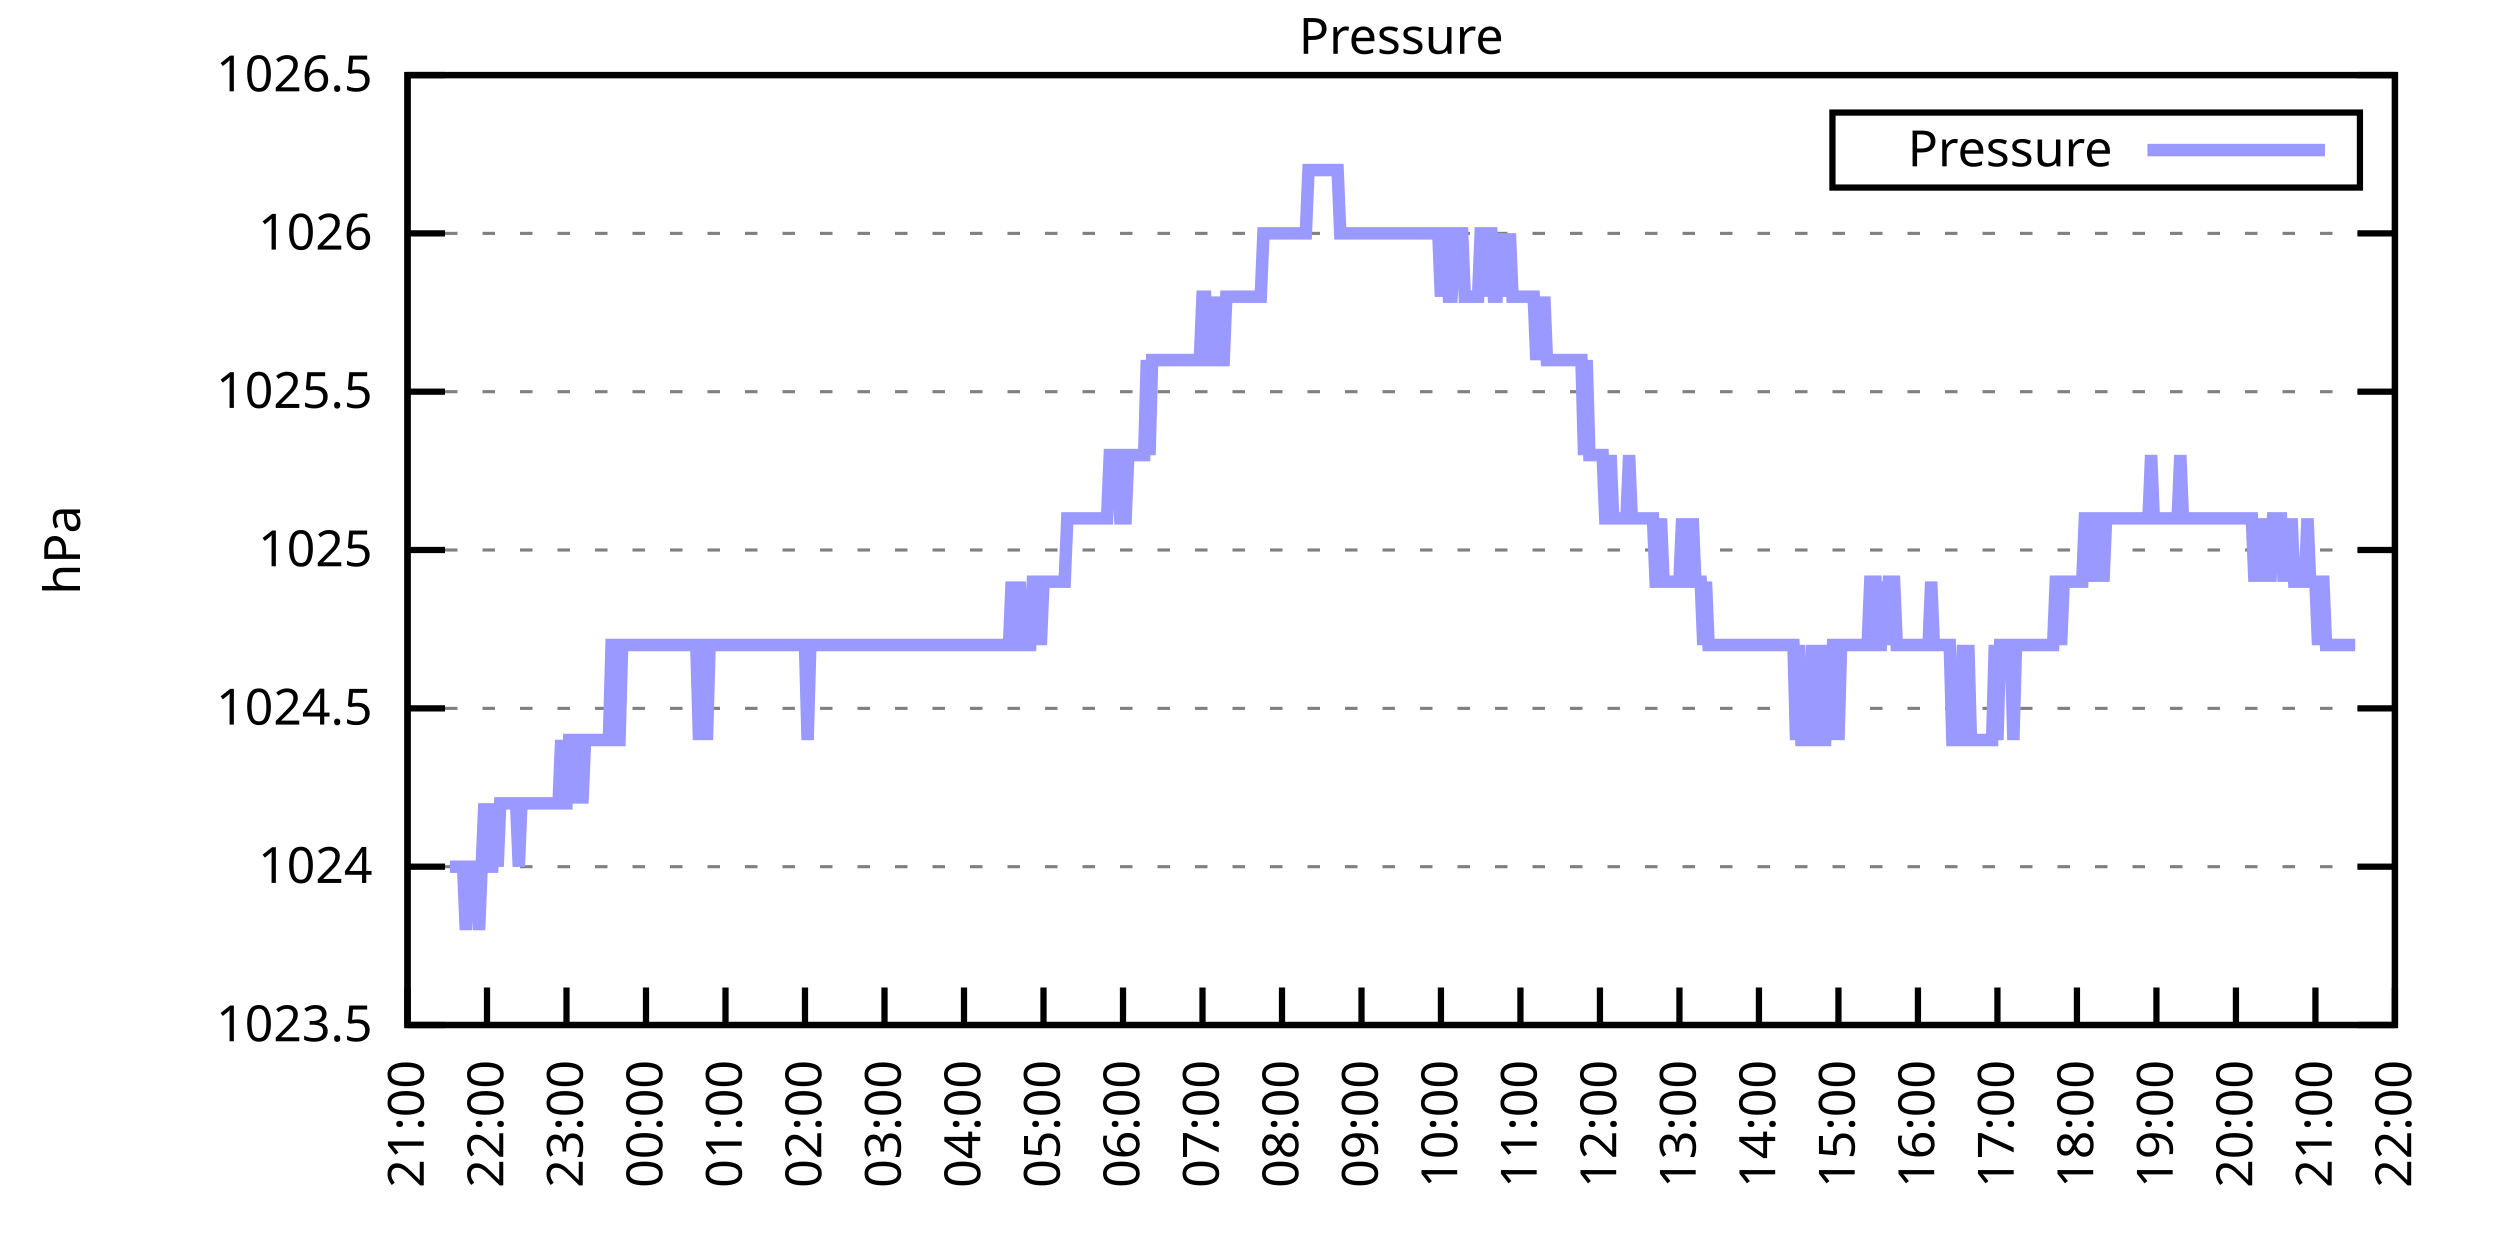
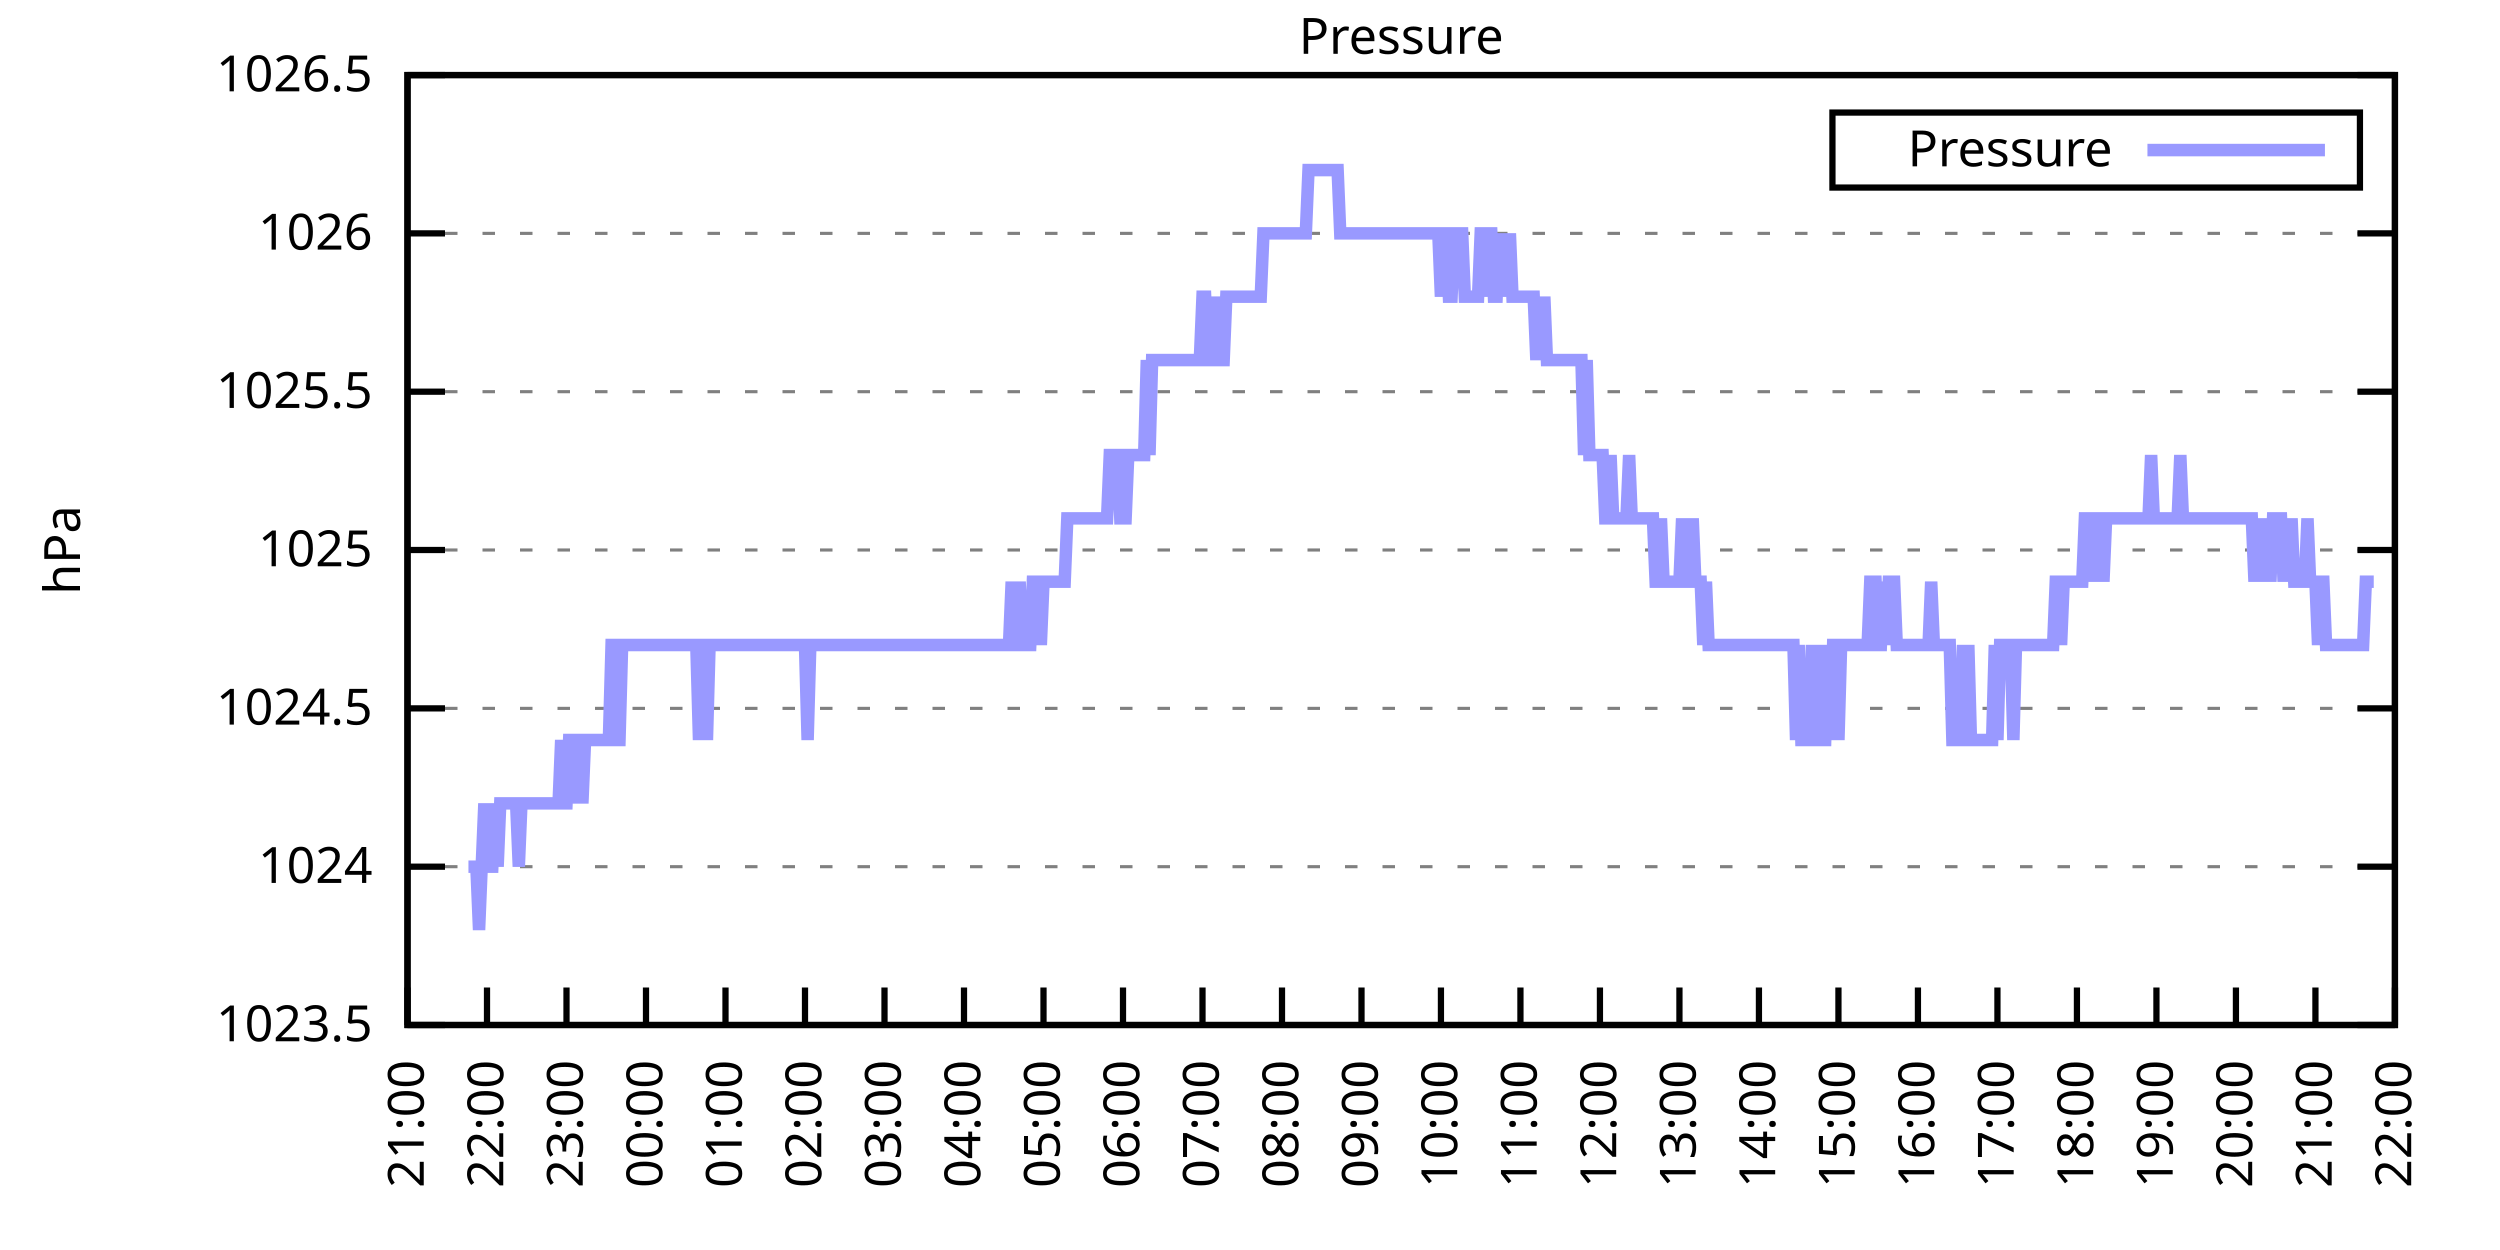
<svg xmlns="http://www.w3.org/2000/svg" xmlns:xlink="http://www.w3.org/1999/xlink" width="400" height="200" viewBox="0 0 400 200">
  <g id="gnuplot_canvas">
    <rect x="0" y="0" width="400" height="200" fill="none" />
    <defs>
      <circle id="gpDot" r="0.5" stroke-width="0.5" stroke="currentColor" />
      <path id="gpPt0" stroke-width="0.333" stroke="currentColor" d="M-1,0 h2 M0,-1 v2" />
      <path id="gpPt1" stroke-width="0.333" stroke="currentColor" d="M-1,-1 L1,1 M1,-1 L-1,1" />
      <path id="gpPt2" stroke-width="0.333" stroke="currentColor" d="M-1,0 L1,0 M0,-1 L0,1 M-1,-1 L1,1 M-1,1 L1,-1" />
      <rect id="gpPt3" stroke-width="0.333" stroke="currentColor" x="-1" y="-1" width="2" height="2" />
      <rect id="gpPt4" stroke-width="0.333" stroke="currentColor" fill="currentColor" x="-1" y="-1" width="2" height="2" />
      <circle id="gpPt5" stroke-width="0.333" stroke="currentColor" cx="0" cy="0" r="1" />
      <use xlink:href="#gpPt5" id="gpPt6" fill="currentColor" stroke="none" />
      <path id="gpPt7" stroke-width="0.333" stroke="currentColor" d="M0,-1.33 L-1.33,0.67 L1.33,0.67 z" />
      <use xlink:href="#gpPt7" id="gpPt8" fill="currentColor" stroke="none" />
      <use xlink:href="#gpPt7" id="gpPt9" stroke="currentColor" transform="rotate(180)" />
      <use xlink:href="#gpPt9" id="gpPt10" fill="currentColor" stroke="none" />
      <use xlink:href="#gpPt3" id="gpPt11" stroke="currentColor" transform="rotate(45)" />
      <use xlink:href="#gpPt11" id="gpPt12" fill="currentColor" stroke="none" />
      <path id="gpPt13" stroke-width="0.333" stroke="currentColor" d="M0,1.330 L1.265,0.411 L0.782,-1.067 L-0.782,-1.076 L-1.265,0.411 z" />
      <use xlink:href="#gpPt13" id="gpPt14" fill="currentColor" stroke="none" />
      <filter id="textbox" filterUnits="objectBoundingBox" x="0" y="0" height="1" width="1">
        <feFlood flood-color="white" flood-opacity="1" result="bgnd" />
        <feComposite in="SourceGraphic" in2="bgnd" operator="atop" />
      </filter>
      <filter id="greybox" filterUnits="objectBoundingBox" x="0" y="0" height="1" width="1">
        <feFlood flood-color="lightgrey" flood-opacity="1" result="grey" />
        <feComposite in="SourceGraphic" in2="grey" operator="atop" />
      </filter>
    </defs>
    <g fill="none" color="white" stroke="currentColor" stroke-width="1.00" stroke-linecap="butt" stroke-linejoin="miter">
</g>
    <g fill="none" color="black" stroke="currentColor" stroke-width="1.00" stroke-linecap="butt" stroke-linejoin="miter">
      <g stroke="none" shape-rendering="crispEdges">
        <polygon fill="rgb(255, 255, 255)" points="65.20,164.00 383.18,164.00 383.18,12.02 65.20,12.02 " />
      </g>
    </g>
    <g fill="none" color="black" stroke="currentColor" stroke-width="1.00" stroke-linecap="butt" stroke-linejoin="miter">
</g>
    <g fill="none" color="black" stroke="black" stroke-width="0.50" stroke-linecap="butt" stroke-linejoin="miter">
</g>
    <g fill="none" color="gray" stroke="currentColor" stroke-width="0.50" stroke-linecap="butt" stroke-linejoin="miter">
      <path stroke="gray" stroke-dasharray="2,4" class="gridline" d="M65.20,164.00 L383.19,164.00  " />
    </g>
    <g fill="none" color="gray" stroke="gray" stroke-width="1.00" stroke-linecap="butt" stroke-linejoin="miter">
</g>
    <g fill="none" color="black" stroke="currentColor" stroke-width="1.00" stroke-linecap="butt" stroke-linejoin="miter">
      <path stroke="black" d="M65.20,164.00 L71.20,164.00 M383.19,164.00 L377.19,164.00  " />
      <g transform="translate(59.60,166.60)" stroke="none" fill="black" font-family="Sans" font-size="8.00" text-anchor="end">
        <text>
          <tspan font-family="Sans"> 1023.5</tspan>
        </text>
      </g>
    </g>
    <g fill="none" color="black" stroke="currentColor" stroke-width="1.00" stroke-linecap="butt" stroke-linejoin="miter">
</g>
    <g fill="none" color="black" stroke="black" stroke-width="0.50" stroke-linecap="butt" stroke-linejoin="miter">
</g>
    <g fill="none" color="gray" stroke="currentColor" stroke-width="0.50" stroke-linecap="butt" stroke-linejoin="miter">
      <path stroke="gray" stroke-dasharray="2,4" class="gridline" d="M65.20,138.67 L383.19,138.67  " />
    </g>
    <g fill="none" color="gray" stroke="gray" stroke-width="1.00" stroke-linecap="butt" stroke-linejoin="miter">
</g>
    <g fill="none" color="black" stroke="currentColor" stroke-width="1.00" stroke-linecap="butt" stroke-linejoin="miter">
      <path stroke="black" d="M65.20,138.67 L71.20,138.67 M383.19,138.67 L377.19,138.67  " />
      <g transform="translate(59.60,141.27)" stroke="none" fill="black" font-family="Sans" font-size="8.00" text-anchor="end">
        <text>
          <tspan font-family="Sans"> 1024</tspan>
        </text>
      </g>
    </g>
    <g fill="none" color="black" stroke="currentColor" stroke-width="1.00" stroke-linecap="butt" stroke-linejoin="miter">
</g>
    <g fill="none" color="black" stroke="black" stroke-width="0.50" stroke-linecap="butt" stroke-linejoin="miter">
</g>
    <g fill="none" color="gray" stroke="currentColor" stroke-width="0.50" stroke-linecap="butt" stroke-linejoin="miter">
      <path stroke="gray" stroke-dasharray="2,4" class="gridline" d="M65.20,113.34 L383.19,113.34  " />
    </g>
    <g fill="none" color="gray" stroke="gray" stroke-width="1.00" stroke-linecap="butt" stroke-linejoin="miter">
</g>
    <g fill="none" color="black" stroke="currentColor" stroke-width="1.00" stroke-linecap="butt" stroke-linejoin="miter">
      <path stroke="black" d="M65.20,113.34 L71.20,113.34 M383.19,113.34 L377.19,113.34  " />
      <g transform="translate(59.60,115.94)" stroke="none" fill="black" font-family="Sans" font-size="8.00" text-anchor="end">
        <text>
          <tspan font-family="Sans"> 1024.5</tspan>
        </text>
      </g>
    </g>
    <g fill="none" color="black" stroke="currentColor" stroke-width="1.00" stroke-linecap="butt" stroke-linejoin="miter">
</g>
    <g fill="none" color="black" stroke="black" stroke-width="0.50" stroke-linecap="butt" stroke-linejoin="miter">
</g>
    <g fill="none" color="gray" stroke="currentColor" stroke-width="0.50" stroke-linecap="butt" stroke-linejoin="miter">
      <path stroke="gray" stroke-dasharray="2,4" class="gridline" d="M65.20,88.00 L383.19,88.00  " />
    </g>
    <g fill="none" color="gray" stroke="gray" stroke-width="1.00" stroke-linecap="butt" stroke-linejoin="miter">
</g>
    <g fill="none" color="black" stroke="currentColor" stroke-width="1.00" stroke-linecap="butt" stroke-linejoin="miter">
      <path stroke="black" d="M65.20,88.00 L71.20,88.00 M383.19,88.00 L377.19,88.00  " />
      <g transform="translate(59.60,90.60)" stroke="none" fill="black" font-family="Sans" font-size="8.00" text-anchor="end">
        <text>
          <tspan font-family="Sans"> 1025</tspan>
        </text>
      </g>
    </g>
    <g fill="none" color="black" stroke="currentColor" stroke-width="1.00" stroke-linecap="butt" stroke-linejoin="miter">
</g>
    <g fill="none" color="black" stroke="black" stroke-width="0.50" stroke-linecap="butt" stroke-linejoin="miter">
</g>
    <g fill="none" color="gray" stroke="currentColor" stroke-width="0.50" stroke-linecap="butt" stroke-linejoin="miter">
      <path stroke="gray" stroke-dasharray="2,4" class="gridline" d="M65.20,62.67 L383.19,62.67  " />
    </g>
    <g fill="none" color="gray" stroke="gray" stroke-width="1.00" stroke-linecap="butt" stroke-linejoin="miter">
</g>
    <g fill="none" color="black" stroke="currentColor" stroke-width="1.00" stroke-linecap="butt" stroke-linejoin="miter">
      <path stroke="black" d="M65.20,62.67 L71.20,62.67 M383.19,62.67 L377.19,62.67  " />
      <g transform="translate(59.60,65.27)" stroke="none" fill="black" font-family="Sans" font-size="8.00" text-anchor="end">
        <text>
          <tspan font-family="Sans"> 1025.5</tspan>
        </text>
      </g>
    </g>
    <g fill="none" color="black" stroke="currentColor" stroke-width="1.00" stroke-linecap="butt" stroke-linejoin="miter">
</g>
    <g fill="none" color="black" stroke="black" stroke-width="0.50" stroke-linecap="butt" stroke-linejoin="miter">
</g>
    <g fill="none" color="gray" stroke="currentColor" stroke-width="0.50" stroke-linecap="butt" stroke-linejoin="miter">
      <path stroke="gray" stroke-dasharray="2,4" class="gridline" d="M65.20,37.34 L383.19,37.34  " />
    </g>
    <g fill="none" color="gray" stroke="gray" stroke-width="1.00" stroke-linecap="butt" stroke-linejoin="miter">
</g>
    <g fill="none" color="black" stroke="currentColor" stroke-width="1.00" stroke-linecap="butt" stroke-linejoin="miter">
      <path stroke="black" d="M65.20,37.34 L71.20,37.34 M383.19,37.34 L377.19,37.34  " />
      <g transform="translate(59.60,39.94)" stroke="none" fill="black" font-family="Sans" font-size="8.00" text-anchor="end">
        <text>
          <tspan font-family="Sans"> 1026</tspan>
        </text>
      </g>
    </g>
    <g fill="none" color="black" stroke="currentColor" stroke-width="1.00" stroke-linecap="butt" stroke-linejoin="miter">
</g>
    <g fill="none" color="black" stroke="black" stroke-width="0.50" stroke-linecap="butt" stroke-linejoin="miter">
</g>
    <g fill="none" color="gray" stroke="currentColor" stroke-width="0.50" stroke-linecap="butt" stroke-linejoin="miter">
      <path stroke="gray" stroke-dasharray="2,4" class="gridline" d="M65.20,12.01 L383.19,12.01  " />
    </g>
    <g fill="none" color="gray" stroke="gray" stroke-width="1.00" stroke-linecap="butt" stroke-linejoin="miter">
</g>
    <g fill="none" color="black" stroke="currentColor" stroke-width="1.00" stroke-linecap="butt" stroke-linejoin="miter">
      <path stroke="black" d="M65.20,12.01 L71.20,12.01 M383.19,12.01 L377.19,12.01  " />
      <g transform="translate(59.60,14.61)" stroke="none" fill="black" font-family="Sans" font-size="8.00" text-anchor="end">
        <text>
          <tspan font-family="Sans"> 1026.5</tspan>
        </text>
      </g>
    </g>
    <g fill="none" color="black" stroke="currentColor" stroke-width="1.00" stroke-linecap="butt" stroke-linejoin="miter">
      <path stroke="black" d="M65.20,164.00 L65.20,158.00  " />
      <g transform="translate(67.80,169.60) rotate(270.00)" stroke="none" fill="black" font-family="Sans" font-size="8.00" text-anchor="end">
        <text>
          <tspan font-family="Sans">21:00</tspan>
        </text>
      </g>
    </g>
    <g fill="none" color="black" stroke="currentColor" stroke-width="1.00" stroke-linecap="butt" stroke-linejoin="miter">
      <path stroke="black" d="M77.92,164.00 L77.92,158.00  " />
      <g transform="translate(80.52,169.60) rotate(270.00)" stroke="none" fill="black" font-family="Sans" font-size="8.00" text-anchor="end">
        <text>
          <tspan font-family="Sans">22:00</tspan>
        </text>
      </g>
    </g>
    <g fill="none" color="black" stroke="currentColor" stroke-width="1.00" stroke-linecap="butt" stroke-linejoin="miter">
      <path stroke="black" d="M90.64,164.00 L90.64,158.00  " />
      <g transform="translate(93.24,169.60) rotate(270.00)" stroke="none" fill="black" font-family="Sans" font-size="8.00" text-anchor="end">
        <text>
          <tspan font-family="Sans">23:00</tspan>
        </text>
      </g>
    </g>
    <g fill="none" color="black" stroke="currentColor" stroke-width="1.00" stroke-linecap="butt" stroke-linejoin="miter">
      <path stroke="black" d="M103.36,164.00 L103.36,158.00  " />
      <g transform="translate(105.96,169.60) rotate(270.00)" stroke="none" fill="black" font-family="Sans" font-size="8.00" text-anchor="end">
        <text>
          <tspan font-family="Sans">00:00</tspan>
        </text>
      </g>
    </g>
    <g fill="none" color="black" stroke="currentColor" stroke-width="1.00" stroke-linecap="butt" stroke-linejoin="miter">
      <path stroke="black" d="M116.08,164.00 L116.08,158.00  " />
      <g transform="translate(118.68,169.60) rotate(270.00)" stroke="none" fill="black" font-family="Sans" font-size="8.00" text-anchor="end">
        <text>
          <tspan font-family="Sans">01:00</tspan>
        </text>
      </g>
    </g>
    <g fill="none" color="black" stroke="currentColor" stroke-width="1.00" stroke-linecap="butt" stroke-linejoin="miter">
      <path stroke="black" d="M128.80,164.00 L128.80,158.00  " />
      <g transform="translate(131.40,169.60) rotate(270.00)" stroke="none" fill="black" font-family="Sans" font-size="8.00" text-anchor="end">
        <text>
          <tspan font-family="Sans">02:00</tspan>
        </text>
      </g>
    </g>
    <g fill="none" color="black" stroke="currentColor" stroke-width="1.00" stroke-linecap="butt" stroke-linejoin="miter">
      <path stroke="black" d="M141.52,164.00 L141.52,158.00  " />
      <g transform="translate(144.12,169.60) rotate(270.00)" stroke="none" fill="black" font-family="Sans" font-size="8.00" text-anchor="end">
        <text>
          <tspan font-family="Sans">03:00</tspan>
        </text>
      </g>
    </g>
    <g fill="none" color="black" stroke="currentColor" stroke-width="1.00" stroke-linecap="butt" stroke-linejoin="miter">
      <path stroke="black" d="M154.24,164.00 L154.24,158.00  " />
      <g transform="translate(156.84,169.60) rotate(270.00)" stroke="none" fill="black" font-family="Sans" font-size="8.00" text-anchor="end">
        <text>
          <tspan font-family="Sans">04:00</tspan>
        </text>
      </g>
    </g>
    <g fill="none" color="black" stroke="currentColor" stroke-width="1.00" stroke-linecap="butt" stroke-linejoin="miter">
      <path stroke="black" d="M166.96,164.00 L166.96,158.00  " />
      <g transform="translate(169.56,169.60) rotate(270.00)" stroke="none" fill="black" font-family="Sans" font-size="8.00" text-anchor="end">
        <text>
          <tspan font-family="Sans">05:00</tspan>
        </text>
      </g>
    </g>
    <g fill="none" color="black" stroke="currentColor" stroke-width="1.00" stroke-linecap="butt" stroke-linejoin="miter">
      <path stroke="black" d="M179.68,164.00 L179.68,158.00  " />
      <g transform="translate(182.28,169.60) rotate(270.00)" stroke="none" fill="black" font-family="Sans" font-size="8.00" text-anchor="end">
        <text>
          <tspan font-family="Sans">06:00</tspan>
        </text>
      </g>
    </g>
    <g fill="none" color="black" stroke="currentColor" stroke-width="1.00" stroke-linecap="butt" stroke-linejoin="miter">
      <path stroke="black" d="M192.40,164.00 L192.40,158.00  " />
      <g transform="translate(195.00,169.60) rotate(270.00)" stroke="none" fill="black" font-family="Sans" font-size="8.00" text-anchor="end">
        <text>
          <tspan font-family="Sans">07:00</tspan>
        </text>
      </g>
    </g>
    <g fill="none" color="black" stroke="currentColor" stroke-width="1.00" stroke-linecap="butt" stroke-linejoin="miter">
      <path stroke="black" d="M205.12,164.00 L205.12,158.00  " />
      <g transform="translate(207.72,169.60) rotate(270.00)" stroke="none" fill="black" font-family="Sans" font-size="8.00" text-anchor="end">
        <text>
          <tspan font-family="Sans">08:00</tspan>
        </text>
      </g>
    </g>
    <g fill="none" color="black" stroke="currentColor" stroke-width="1.00" stroke-linecap="butt" stroke-linejoin="miter">
      <path stroke="black" d="M217.84,164.00 L217.84,158.00  " />
      <g transform="translate(220.44,169.60) rotate(270.00)" stroke="none" fill="black" font-family="Sans" font-size="8.00" text-anchor="end">
        <text>
          <tspan font-family="Sans">09:00</tspan>
        </text>
      </g>
    </g>
    <g fill="none" color="black" stroke="currentColor" stroke-width="1.00" stroke-linecap="butt" stroke-linejoin="miter">
      <path stroke="black" d="M230.55,164.00 L230.55,158.00  " />
      <g transform="translate(233.15,169.60) rotate(270.00)" stroke="none" fill="black" font-family="Sans" font-size="8.00" text-anchor="end">
        <text>
          <tspan font-family="Sans">10:00</tspan>
        </text>
      </g>
    </g>
    <g fill="none" color="black" stroke="currentColor" stroke-width="1.00" stroke-linecap="butt" stroke-linejoin="miter">
      <path stroke="black" d="M243.27,164.00 L243.27,158.00  " />
      <g transform="translate(245.87,169.60) rotate(270.00)" stroke="none" fill="black" font-family="Sans" font-size="8.00" text-anchor="end">
        <text>
          <tspan font-family="Sans">11:00</tspan>
        </text>
      </g>
    </g>
    <g fill="none" color="black" stroke="currentColor" stroke-width="1.00" stroke-linecap="butt" stroke-linejoin="miter">
      <path stroke="black" d="M255.99,164.00 L255.99,158.00  " />
      <g transform="translate(258.59,169.60) rotate(270.00)" stroke="none" fill="black" font-family="Sans" font-size="8.00" text-anchor="end">
        <text>
          <tspan font-family="Sans">12:00</tspan>
        </text>
      </g>
    </g>
    <g fill="none" color="black" stroke="currentColor" stroke-width="1.00" stroke-linecap="butt" stroke-linejoin="miter">
      <path stroke="black" d="M268.71,164.00 L268.71,158.00  " />
      <g transform="translate(271.31,169.60) rotate(270.00)" stroke="none" fill="black" font-family="Sans" font-size="8.00" text-anchor="end">
        <text>
          <tspan font-family="Sans">13:00</tspan>
        </text>
      </g>
    </g>
    <g fill="none" color="black" stroke="currentColor" stroke-width="1.00" stroke-linecap="butt" stroke-linejoin="miter">
      <path stroke="black" d="M281.43,164.00 L281.43,158.00  " />
      <g transform="translate(284.03,169.60) rotate(270.00)" stroke="none" fill="black" font-family="Sans" font-size="8.00" text-anchor="end">
        <text>
          <tspan font-family="Sans">14:00</tspan>
        </text>
      </g>
    </g>
    <g fill="none" color="black" stroke="currentColor" stroke-width="1.00" stroke-linecap="butt" stroke-linejoin="miter">
      <path stroke="black" d="M294.15,164.00 L294.15,158.00  " />
      <g transform="translate(296.75,169.60) rotate(270.00)" stroke="none" fill="black" font-family="Sans" font-size="8.00" text-anchor="end">
        <text>
          <tspan font-family="Sans">15:00</tspan>
        </text>
      </g>
    </g>
    <g fill="none" color="black" stroke="currentColor" stroke-width="1.00" stroke-linecap="butt" stroke-linejoin="miter">
      <path stroke="black" d="M306.87,164.00 L306.87,158.00  " />
      <g transform="translate(309.47,169.60) rotate(270.00)" stroke="none" fill="black" font-family="Sans" font-size="8.00" text-anchor="end">
        <text>
          <tspan font-family="Sans">16:00</tspan>
        </text>
      </g>
    </g>
    <g fill="none" color="black" stroke="currentColor" stroke-width="1.00" stroke-linecap="butt" stroke-linejoin="miter">
      <path stroke="black" d="M319.59,164.00 L319.59,158.00  " />
      <g transform="translate(322.19,169.60) rotate(270.00)" stroke="none" fill="black" font-family="Sans" font-size="8.00" text-anchor="end">
        <text>
          <tspan font-family="Sans">17:00</tspan>
        </text>
      </g>
    </g>
    <g fill="none" color="black" stroke="currentColor" stroke-width="1.00" stroke-linecap="butt" stroke-linejoin="miter">
      <path stroke="black" d="M332.31,164.00 L332.31,158.00  " />
      <g transform="translate(334.91,169.60) rotate(270.00)" stroke="none" fill="black" font-family="Sans" font-size="8.00" text-anchor="end">
        <text>
          <tspan font-family="Sans">18:00</tspan>
        </text>
      </g>
    </g>
    <g fill="none" color="black" stroke="currentColor" stroke-width="1.00" stroke-linecap="butt" stroke-linejoin="miter">
      <path stroke="black" d="M345.03,164.00 L345.03,158.00  " />
      <g transform="translate(347.63,169.60) rotate(270.00)" stroke="none" fill="black" font-family="Sans" font-size="8.00" text-anchor="end">
        <text>
          <tspan font-family="Sans">19:00</tspan>
        </text>
      </g>
    </g>
    <g fill="none" color="black" stroke="currentColor" stroke-width="1.00" stroke-linecap="butt" stroke-linejoin="miter">
      <path stroke="black" d="M357.75,164.00 L357.75,158.00  " />
      <g transform="translate(360.35,169.60) rotate(270.00)" stroke="none" fill="black" font-family="Sans" font-size="8.00" text-anchor="end">
        <text>
          <tspan font-family="Sans">20:00</tspan>
        </text>
      </g>
    </g>
    <g fill="none" color="black" stroke="currentColor" stroke-width="1.00" stroke-linecap="butt" stroke-linejoin="miter">
      <path stroke="black" d="M370.47,164.00 L370.47,158.00  " />
      <g transform="translate(373.07,169.60) rotate(270.00)" stroke="none" fill="black" font-family="Sans" font-size="8.00" text-anchor="end">
        <text>
          <tspan font-family="Sans">21:00</tspan>
        </text>
      </g>
    </g>
    <g fill="none" color="black" stroke="currentColor" stroke-width="1.00" stroke-linecap="butt" stroke-linejoin="miter">
      <path stroke="black" d="M383.19,164.00 L383.19,158.00  " />
      <g transform="translate(385.79,169.60) rotate(270.00)" stroke="none" fill="black" font-family="Sans" font-size="8.00" text-anchor="end">
        <text>
          <tspan font-family="Sans">22:00</tspan>
        </text>
      </g>
    </g>
    <g fill="none" color="black" stroke="currentColor" stroke-width="1.00" stroke-linecap="butt" stroke-linejoin="miter">
</g>
    <g fill="none" color="black" stroke="currentColor" stroke-width="1.00" stroke-linecap="butt" stroke-linejoin="miter">
      <path stroke="black" d="M65.20,12.01 L65.20,164.00 L383.19,164.00 L383.19,12.01 L65.20,12.01 Z  " />
    </g>
    <g fill="none" color="black" stroke="currentColor" stroke-width="1.00" stroke-linecap="butt" stroke-linejoin="miter">
</g>
    <g fill="none" color="black" stroke="currentColor" stroke-width="1.00" stroke-linecap="butt" stroke-linejoin="miter">
      <path stroke="black" d="M293.19,30.01 L293.19,18.01 L377.59,18.01 L377.59,30.01 L293.19,30.01 Z  " />
    </g>
    <g id="Pressure_plot_1">
      <g fill="none" color="white" stroke="black" stroke-width="2.00" stroke-linecap="butt" stroke-linejoin="miter">
</g>
      <g fill="none" color="black" stroke="currentColor" stroke-width="2.00" stroke-linecap="butt" stroke-linejoin="miter">
        <g transform="translate(337.99,26.61)" stroke="none" fill="black" font-family="Sans" font-size="8.00" text-anchor="end">
          <text>
            <tspan font-family="Sans">Pressure</tspan>
          </text>
        </g>
      </g>
      <g fill="none" color="black" stroke="currentColor" stroke-width="2.00" stroke-linecap="butt" stroke-linejoin="miter">
-         <path stroke="rgb(153, 153, 255)" d="M343.59,24.01 L371.99,24.01 M71.98,138.67 L72.41,138.67 L72.83,138.67 L73.26,138.67 L73.68,138.67 L74.10,138.67   L74.53,148.80 L74.95,138.67 L75.38,138.67 L75.80,138.67 L76.22,138.67 L76.65,148.80 L77.07,138.67 L77.50,128.54   L77.92,138.67 L78.34,138.67 L78.77,138.67 L79.19,128.54 L79.62,138.67 L80.04,128.54 L80.46,128.54 L80.89,128.54   L81.31,128.54 L81.74,128.54 L82.16,128.54 L82.58,128.54 L83.01,138.67 L83.43,128.54 L83.86,128.54 L84.28,128.54   L84.70,128.54 L85.13,128.54 L85.55,128.54 L85.98,128.54 L86.40,128.54 L86.82,128.54 L87.25,128.54 L87.67,128.54   L88.10,128.54 L88.52,128.54 L88.94,128.54 L89.37,128.54 L89.79,118.40 L90.22,128.54 L90.64,128.54 L91.06,118.40   L91.49,118.40 L91.91,128.54 L92.34,118.40 L92.76,118.40 L93.18,128.54 L93.61,118.40 L94.03,118.40 L94.46,118.40   L94.88,118.40 L95.30,118.40 L95.73,118.40 L96.15,118.40 L96.58,118.40 L97.00,118.40 L97.42,118.40 L97.85,103.20   L98.27,103.20 L98.69,118.40 L99.12,118.40 L99.54,103.20 L99.97,103.20 L100.39,103.20 L100.81,103.20 L101.24,103.20   L101.66,103.20 L102.09,103.20 L102.51,103.20 L102.93,103.20 L103.36,103.20 L103.78,103.20 L104.21,103.20 L104.63,103.20   L105.05,103.20 L105.48,103.20 L105.90,103.20 L106.33,103.20 L106.75,103.20 L107.17,103.20 L107.60,103.20 L108.02,103.20   L108.45,103.20 L108.87,103.20 L109.29,103.20 L109.72,103.20 L110.14,103.20 L110.57,103.20 L110.99,103.20 L111.41,103.20   L111.84,118.40 L112.26,103.20 L112.69,103.20 L113.11,118.40 L113.53,103.20 L113.96,103.20 L114.38,103.20 L114.81,103.20   L115.23,103.20 L115.65,103.20 L116.08,103.20 L116.50,103.20 L116.93,103.20 L117.35,103.20 L117.77,103.20 L118.20,103.20   L118.62,103.20 L119.05,103.20 L119.47,103.20 L119.89,103.20 L120.32,103.20 L120.74,103.20 L121.17,103.20 L121.59,103.20   L122.01,103.20 L122.44,103.20 L122.86,103.20 L123.29,103.20 L123.71,103.20 L124.13,103.20 L124.56,103.20 L124.98,103.20   L125.41,103.20 L125.83,103.20 L126.25,103.20 L126.68,103.20 L127.10,103.20 L127.53,103.20 L127.95,103.20 L128.37,103.20   L128.80,103.20 L129.22,118.40 L129.65,103.20 L130.07,103.20 L130.49,103.20 L130.92,103.20 L131.34,103.20 L131.77,103.20   L132.19,103.20 L132.61,103.20 L133.04,103.20 L133.46,103.20 L133.89,103.20 L134.31,103.20 L134.73,103.20 L135.16,103.20   L135.58,103.20 L136.01,103.20 L136.43,103.20 L136.85,103.20 L137.28,103.20 L137.70,103.20 L138.13,103.20 L138.55,103.20   L138.97,103.20 L139.40,103.20 L139.82,103.20 L140.25,103.20 L140.67,103.20 L141.09,103.20 L141.52,103.20 L141.94,103.20   L142.37,103.20 L142.79,103.20 L143.21,103.20 L143.64,103.20 L144.06,103.20 L144.49,103.20 L144.91,103.20 L145.33,103.20   L145.76,103.20 L146.18,103.20 L146.61,103.20 L147.03,103.20 L147.45,103.20 L147.88,103.20 L148.30,103.20 L148.73,103.20   L149.15,103.20 L149.57,103.20 L150.00,103.20 L150.42,103.20 L150.85,103.20 L151.27,103.20 L151.69,103.20 L152.12,103.20   L152.54,103.20 L152.97,103.20 L153.39,103.20 L153.81,103.20 L154.24,103.20 L154.66,103.20 L155.09,103.20 L155.51,103.20   L155.93,103.20 L156.36,103.20 L156.78,103.20 L157.21,103.20 L157.63,103.20 L158.05,103.20 L158.48,103.20 L158.90,103.20   L159.33,103.20 L159.75,103.20 L160.17,103.20 L160.60,103.20 L161.02,103.20 L161.44,103.20 L161.87,93.07 L162.29,103.20   L162.72,103.20 L163.14,93.07 L163.56,103.20 L163.99,103.20 L164.41,103.20 L164.84,103.20 L165.26,93.07 L165.68,93.07   L166.11,93.07 L166.53,103.20 L166.96,93.07 L167.38,93.07 L167.80,93.07 L168.23,93.07 L168.65,93.07 L169.08,93.07   L169.50,93.07 L169.92,93.07 L170.35,93.07 L170.77,82.94 L171.20,82.94 L171.62,82.94 L172.04,82.94 L172.47,82.94   L172.89,82.94 L173.32,82.94 L173.74,82.94 L174.16,82.94 L174.59,82.94 L175.01,82.94 L175.44,82.94 L175.86,82.94   L176.28,82.94 L176.71,82.94 L177.13,82.94 L177.56,72.81 L177.98,72.81 L178.40,72.81 L178.83,72.81 L179.25,82.94   L179.68,82.94 L180.10,82.94 L180.52,72.81 L180.95,72.81 L181.37,72.81 L181.80,72.81 L182.22,72.81 L182.64,72.81   L183.07,72.81 L183.49,57.61 L183.92,72.81 L184.34,57.61 L184.76,57.61 L185.19,57.61 L185.61,57.61 L186.04,57.61   L186.46,57.61 L186.88,57.61 L187.31,57.61 L187.73,57.61 L188.16,57.61 L188.58,57.61 L189.00,57.61 L189.43,57.61   L189.85,57.61 L190.28,57.61 L190.70,57.61 L191.12,57.61 L191.55,57.61 L191.97,57.61 L192.40,47.47 L192.82,47.47   L193.24,57.61 L193.67,57.61 L194.09,57.61 L194.52,47.47 L194.94,57.61 L195.36,57.61 L195.79,57.61 L196.21,47.47   L196.64,47.47 L197.06,47.47 L197.48,47.47 L197.91,47.47 L198.33,47.47 L198.76,47.47 L199.18,47.47 L199.60,47.47   L200.03,47.47 L200.45,47.47 L200.88,47.47 L201.30,47.47 L201.72,47.47 L202.15,37.34 L202.57,37.34 L203.00,37.34   L203.42,37.34 L203.84,37.34 L204.27,37.34 L204.69,37.34 L205.12,37.34 L205.54,37.34 L205.96,37.34 L206.39,37.34   L206.81,37.34 L207.24,37.34 L207.66,37.34 L208.08,37.34 L208.51,37.34 L208.93,37.34 L209.36,27.21 L209.78,27.21   L210.20,27.21 L210.63,27.21 L211.05,27.21 L211.48,27.21 L211.90,27.21 L212.32,27.21 L212.75,27.21 L213.17,27.21   L213.60,27.21 L214.02,27.21 L214.44,37.34 L214.87,37.34 L215.29,37.34 L215.72,37.34 L216.14,37.34 L216.56,37.34   L216.99,37.34 L217.41,37.34 L217.84,37.34 L218.26,37.34 L218.68,37.34 L219.11,37.34 L219.53,37.34 L219.96,37.34   L220.38,37.34 L220.80,37.34 L221.23,37.34 L221.65,37.34 L222.08,37.34 L222.50,37.34 L222.92,37.34 L223.35,37.34   L223.77,37.34 L224.20,37.34 L224.62,37.34 L225.04,37.34 L225.47,37.34 L225.89,37.34 L226.31,37.34 L226.74,37.34   L227.16,37.34 L227.59,37.34 L228.01,37.34 L228.43,37.34 L228.86,37.34 L229.28,37.34 L229.71,37.34 L230.13,37.34   L230.55,47.47 L230.98,37.34 L231.40,37.34 L231.83,47.47 L232.25,47.47 L232.67,37.34 L233.10,37.34 L233.52,37.34   L233.95,37.34 L234.37,47.47 L234.79,47.47 L235.22,47.47 L235.64,47.47 L236.07,47.47 L236.49,47.47 L236.91,37.34   L237.34,37.34 L237.76,47.47 L238.19,37.34 L238.61,37.34 L239.03,47.47 L239.46,47.47 L239.88,37.34 L240.31,47.47   L240.73,37.34 L241.15,47.47 L241.58,37.34 L242.00,47.47 L242.43,47.47 L242.85,47.47 L243.27,47.47 L243.70,47.47   L244.12,47.47 L244.55,47.47 L244.97,47.47 L245.39,47.47 L245.82,57.61 L246.24,47.47 L246.67,57.61 L247.09,47.47   L247.51,57.61 L247.94,57.61 L248.36,57.61 L248.79,57.61 L249.21,57.61 L249.63,57.61 L250.06,57.61 L250.48,57.61   L250.91,57.61 L251.33,57.61 L251.75,57.61 L252.18,57.61 L252.60,57.61 L253.03,57.61 L253.45,72.81 L253.87,57.61   L254.30,72.81 L254.72,72.81 L255.15,72.81 L255.57,72.81 L255.99,72.81 L256.42,72.81 L256.84,82.94 L257.27,82.94   L257.69,72.81 L258.11,82.94 L258.54,82.94 L258.96,82.94 L259.39,82.94 L259.81,82.94 L260.23,82.94 L260.66,72.81   L261.08,82.94 L261.51,82.94 L261.93,82.94 L262.35,82.94 L262.78,82.94 L263.20,82.94 L263.63,82.94 L264.05,82.94   L264.47,82.94 L264.90,93.07 L265.32,93.07 L265.75,82.94 L266.17,93.07 L266.59,93.07 L267.02,93.07 L267.44,93.07   L267.87,93.07 L268.29,93.07 L268.71,93.07 L269.14,82.94 L269.56,93.07 L269.99,93.07 L270.41,93.07 L270.83,82.94   L271.26,93.07 L271.68,93.07 L272.11,93.07 L272.53,103.20 L272.95,93.07 L273.38,103.20 L273.80,103.20 L274.23,103.20   L274.65,103.20 L275.07,103.20 L275.50,103.20 L275.92,103.20 L276.35,103.20 L276.77,103.20 L277.19,103.20 L277.62,103.20   L278.04,103.20 L278.47,103.20 L278.89,103.20 L279.31,103.20 L279.74,103.20 L280.16,103.20 L280.59,103.20 L281.01,103.20   L281.43,103.20 L281.86,103.20 L282.28,103.20 L282.71,103.20 L283.13,103.20 L283.55,103.20 L283.98,103.20 L284.40,103.20   L284.83,103.20 L285.25,103.20 L285.67,103.20 L286.10,103.20 L286.52,103.20 L286.95,103.20 L287.37,118.40 L287.79,103.20   L288.22,118.40 L288.64,118.40 L289.06,118.40 L289.49,118.40 L289.91,103.20 L290.34,118.40 L290.76,103.20 L291.18,118.40   L291.61,118.40 L292.03,118.40 L292.46,103.20 L292.88,118.40 L293.30,103.20 L293.73,103.20 L294.15,118.40 L294.58,103.20   L295.00,103.20 L295.42,103.20 L295.85,103.20 L296.27,103.20 L296.70,103.20 L297.12,103.20 L297.54,103.20 L297.97,103.20   L298.39,103.20 L298.82,103.20 L299.24,93.07 L299.66,93.07 L300.09,93.07 L300.51,103.20 L300.94,103.20 L301.36,93.07   L301.78,103.20 L302.21,93.07 L302.63,93.07 L303.06,93.07 L303.48,103.20 L303.90,103.20 L304.33,103.20 L304.75,103.20   L305.18,103.20 L305.60,103.20 L306.02,103.20 L306.45,103.20 L306.87,103.20 L307.30,103.20 L307.72,103.20 L308.14,103.20   L308.57,103.20 L308.99,93.07 L309.42,103.20 L309.84,103.20 L310.26,103.20 L310.69,103.20 L311.11,103.20 L311.54,103.20   L311.96,103.20 L312.38,118.40 L312.81,118.40 L313.23,118.40 L313.66,118.40 L314.08,103.20 L314.50,118.40 L314.93,103.20   L315.35,118.40 L315.78,118.40 L316.20,118.40 L316.62,118.40 L317.05,118.40 L317.47,118.40 L317.90,118.40 L318.32,118.40   L318.74,118.40 L319.17,103.20 L319.59,118.40 L320.02,103.20 L320.44,103.20 L320.86,103.20 L321.29,103.20 L321.71,103.20   L322.14,118.40 L322.56,103.20 L322.98,103.20 L323.41,103.20 L323.83,103.20 L324.26,103.20 L324.68,103.20 L325.10,103.20   L325.53,103.20 L325.95,103.20 L326.38,103.20 L326.80,103.20 L327.22,103.20 L327.65,103.20 L328.07,103.20 L328.50,103.20   L328.92,93.07 L329.34,93.07 L329.77,103.20 L330.19,93.07 L330.62,93.07 L331.04,93.07 L331.46,93.07 L331.89,93.07   L332.31,93.07 L332.74,93.07 L333.16,93.07 L333.58,82.94 L334.01,82.94 L334.43,93.07 L334.86,82.94 L335.28,93.07   L335.70,82.94 L336.13,82.94 L336.55,93.07 L336.98,82.94 L337.40,82.94 L337.82,82.94 L338.25,82.94 L338.67,82.94   L339.10,82.94 L339.52,82.94 L339.94,82.94 L340.37,82.94 L340.79,82.94 L341.22,82.94 L341.64,82.94 L342.06,82.94   L342.49,82.94 L342.91,82.94 L343.34,82.94 L343.76,82.94 L344.18,72.81 L344.61,82.94 L345.03,82.94 L345.46,82.94   L345.88,82.94 L346.30,82.94 L346.73,82.94 L346.94,82.94 L347.58,82.94 L348.00,82.94 L348.42,82.94 L348.85,72.81   L349.27,82.94 L349.70,82.94 L350.12,82.94 L350.54,82.94 L350.97,82.94 L351.39,82.94 L351.81,82.94 L352.24,82.94   L352.66,82.94 L353.09,82.94 L353.51,82.94 L353.93,82.94 L354.36,82.94 L354.78,82.94 L355.21,82.94 L355.63,82.94   L356.05,82.94 L356.48,82.94 L356.90,82.94 L357.33,82.94 L357.75,82.94 L358.17,82.94 L358.60,82.94 L359.02,82.94   L359.45,82.94 L359.87,82.94 L360.29,82.94 L360.72,93.07 L361.14,82.94 L361.57,93.07 L361.99,82.94 L362.41,93.07   L362.84,82.94 L363.26,93.07 L363.69,82.94 L364.11,82.94 L364.53,82.94 L364.96,82.94 L365.38,93.07 L365.81,82.94   L366.23,93.07 L366.65,82.94 L367.08,93.07 L367.50,93.07 L367.93,93.07 L368.35,93.07 L368.77,93.07 L369.20,82.94   L369.62,93.07 L370.05,93.07 L370.47,93.07 L370.89,103.20 L371.32,93.07 L371.74,93.07 L372.17,103.20 L372.59,103.20   L373.01,103.20 L373.44,103.20 L373.86,103.20 L374.29,103.20 L374.71,103.20 L375.13,103.20 L375.56,103.20 L375.98,103.20   L376.41,103.20 L376.83,103.20  " />
+         <path stroke="rgb(153, 153, 255)" d="M343.59,24.01 L371.99,24.01 M74.95,138.67 L75.38,138.67 L75.80,138.67 L76.22,138.67 L76.65,148.80 L77.07,138.67   L77.50,128.54 L77.92,138.67 L78.34,138.67 L78.77,138.67 L79.19,128.54 L79.62,138.67 L80.04,128.54 L80.46,128.54   L80.89,128.54 L81.31,128.54 L81.74,128.54 L82.16,128.54 L82.58,128.54 L83.01,138.67 L83.43,128.54 L83.86,128.54   L84.28,128.54 L84.70,128.54 L85.13,128.54 L85.55,128.54 L85.98,128.54 L86.40,128.54 L86.82,128.54 L87.25,128.54   L87.67,128.54 L88.10,128.54 L88.52,128.54 L88.94,128.54 L89.37,128.54 L89.79,118.40 L90.22,128.54 L90.64,128.54   L91.06,118.40 L91.49,118.40 L91.91,128.54 L92.34,118.40 L92.76,118.40 L93.18,128.54 L93.61,118.40 L94.03,118.40   L94.46,118.40 L94.88,118.40 L95.30,118.40 L95.73,118.40 L96.15,118.40 L96.58,118.40 L97.00,118.40 L97.42,118.40   L97.85,103.20 L98.27,103.20 L98.69,118.40 L99.12,118.40 L99.54,103.20 L99.97,103.20 L100.39,103.20 L100.81,103.20   L101.24,103.20 L101.66,103.20 L102.09,103.20 L102.51,103.20 L102.93,103.20 L103.36,103.20 L103.78,103.20 L104.21,103.20   L104.63,103.20 L105.05,103.20 L105.48,103.20 L105.90,103.20 L106.33,103.20 L106.75,103.20 L107.17,103.20 L107.60,103.20   L108.02,103.20 L108.45,103.20 L108.87,103.20 L109.29,103.20 L109.72,103.20 L110.14,103.20 L110.57,103.20 L110.99,103.20   L111.41,103.20 L111.84,118.40 L112.26,103.20 L112.69,103.20 L113.11,118.40 L113.53,103.20 L113.96,103.20 L114.38,103.20   L114.81,103.20 L115.23,103.20 L115.65,103.20 L116.08,103.20 L116.50,103.20 L116.93,103.20 L117.35,103.20 L117.77,103.20   L118.20,103.20 L118.62,103.20 L119.05,103.20 L119.47,103.20 L119.89,103.20 L120.32,103.20 L120.74,103.20 L121.17,103.20   L121.59,103.20 L122.01,103.20 L122.44,103.20 L122.86,103.20 L123.29,103.20 L123.71,103.20 L124.13,103.20 L124.56,103.20   L124.98,103.20 L125.41,103.20 L125.83,103.20 L126.25,103.20 L126.68,103.20 L127.10,103.20 L127.53,103.20 L127.95,103.20   L128.37,103.20 L128.80,103.20 L129.22,118.40 L129.65,103.20 L130.07,103.20 L130.49,103.20 L130.92,103.20 L131.34,103.20   L131.77,103.20 L132.19,103.20 L132.61,103.20 L133.04,103.20 L133.46,103.20 L133.89,103.20 L134.31,103.20 L134.73,103.20   L135.16,103.20 L135.58,103.20 L136.01,103.20 L136.43,103.20 L136.85,103.20 L137.28,103.20 L137.70,103.20 L138.13,103.20   L138.55,103.20 L138.97,103.20 L139.40,103.20 L139.82,103.20 L140.25,103.20 L140.67,103.20 L141.09,103.20 L141.52,103.20   L141.94,103.20 L142.37,103.20 L142.79,103.20 L143.21,103.20 L143.64,103.20 L144.06,103.20 L144.49,103.20 L144.91,103.20   L145.33,103.20 L145.76,103.20 L146.18,103.20 L146.61,103.20 L147.03,103.20 L147.45,103.20 L147.88,103.20 L148.30,103.20   L148.73,103.20 L149.15,103.20 L149.57,103.20 L150.00,103.20 L150.42,103.20 L150.85,103.20 L151.27,103.20 L151.69,103.20   L152.12,103.20 L152.54,103.20 L152.97,103.20 L153.39,103.20 L153.81,103.20 L154.24,103.20 L154.66,103.20 L155.09,103.20   L155.51,103.20 L155.93,103.20 L156.36,103.20 L156.78,103.20 L157.21,103.20 L157.63,103.20 L158.05,103.20 L158.48,103.20   L158.90,103.20 L159.33,103.20 L159.75,103.20 L160.17,103.20 L160.60,103.20 L161.02,103.20 L161.44,103.20 L161.87,93.07   L162.29,103.20 L162.72,103.20 L163.14,93.07 L163.56,103.20 L163.99,103.20 L164.41,103.20 L164.84,103.20 L165.26,93.07   L165.68,93.07 L166.11,93.07 L166.53,103.20 L166.96,93.07 L167.38,93.07 L167.80,93.07 L168.23,93.07 L168.65,93.07   L169.08,93.07 L169.50,93.07 L169.92,93.07 L170.35,93.07 L170.77,82.94 L171.20,82.94 L171.62,82.94 L172.04,82.94   L172.47,82.94 L172.89,82.94 L173.32,82.94 L173.74,82.94 L174.16,82.94 L174.59,82.94 L175.01,82.94 L175.44,82.94   L175.86,82.94 L176.28,82.94 L176.71,82.94 L177.13,82.94 L177.56,72.81 L177.98,72.81 L178.40,72.81 L178.83,72.81   L179.25,82.94 L179.68,82.94 L180.10,82.94 L180.52,72.81 L180.95,72.81 L181.37,72.81 L181.80,72.81 L182.22,72.81   L182.64,72.81 L183.07,72.81 L183.49,57.61 L183.92,72.81 L184.34,57.61 L184.76,57.61 L185.19,57.61 L185.61,57.61   L186.04,57.61 L186.46,57.61 L186.88,57.61 L187.31,57.61 L187.73,57.61 L188.16,57.61 L188.58,57.61 L189.00,57.61   L189.43,57.61 L189.85,57.61 L190.28,57.61 L190.70,57.61 L191.12,57.61 L191.55,57.61 L191.97,57.61 L192.40,47.47   L192.82,47.47 L193.24,57.61 L193.67,57.61 L194.09,57.61 L194.52,47.47 L194.94,57.61 L195.36,57.61 L195.79,57.61   L196.21,47.47 L196.64,47.47 L197.06,47.47 L197.48,47.47 L197.91,47.47 L198.33,47.47 L198.76,47.47 L199.18,47.47   L199.60,47.47 L200.03,47.47 L200.45,47.47 L200.88,47.47 L201.30,47.47 L201.72,47.47 L202.15,37.34 L202.57,37.34   L203.00,37.34 L203.42,37.34 L203.84,37.34 L204.27,37.34 L204.69,37.34 L205.12,37.34 L205.54,37.34 L205.96,37.34   L206.39,37.34 L206.81,37.34 L207.24,37.34 L207.66,37.34 L208.08,37.34 L208.51,37.34 L208.93,37.34 L209.36,27.21   L209.78,27.21 L210.20,27.21 L210.63,27.21 L211.05,27.21 L211.48,27.21 L211.90,27.21 L212.32,27.21 L212.75,27.21   L213.17,27.21 L213.60,27.21 L214.02,27.21 L214.44,37.34 L214.87,37.34 L215.29,37.34 L215.72,37.34 L216.14,37.34   L216.56,37.34 L216.99,37.34 L217.41,37.34 L217.84,37.34 L218.26,37.34 L218.68,37.34 L219.11,37.34 L219.53,37.34   L219.96,37.34 L220.38,37.34 L220.80,37.34 L221.23,37.34 L221.65,37.34 L222.08,37.34 L222.50,37.34 L222.92,37.34   L223.35,37.34 L223.77,37.34 L224.20,37.34 L224.62,37.34 L225.04,37.34 L225.47,37.34 L225.89,37.34 L226.31,37.34   L226.74,37.34 L227.16,37.34 L227.59,37.34 L228.01,37.34 L228.43,37.34 L228.86,37.34 L229.28,37.34 L229.71,37.34   L230.13,37.34 L230.55,47.47 L230.98,37.34 L231.40,37.34 L231.83,47.47 L232.25,47.47 L232.67,37.34 L233.10,37.34   L233.52,37.34 L233.95,37.34 L234.37,47.47 L234.79,47.47 L235.22,47.47 L235.64,47.47 L236.07,47.47 L236.49,47.47   L236.91,37.34 L237.34,37.34 L237.76,47.47 L238.19,37.34 L238.61,37.34 L239.03,47.47 L239.46,47.47 L239.88,37.34   L240.31,47.47 L240.73,37.34 L241.15,47.47 L241.58,37.34 L242.00,47.47 L242.43,47.47 L242.85,47.47 L243.27,47.47   L243.70,47.47 L244.12,47.47 L244.55,47.47 L244.97,47.47 L245.39,47.47 L245.82,57.61 L246.24,47.47 L246.67,57.61   L247.09,47.47 L247.51,57.61 L247.94,57.61 L248.36,57.61 L248.79,57.61 L249.21,57.61 L249.63,57.61 L250.06,57.61   L250.48,57.61 L250.91,57.61 L251.33,57.61 L251.75,57.61 L252.18,57.61 L252.60,57.61 L253.03,57.61 L253.45,72.81   L253.87,57.61 L254.30,72.81 L254.72,72.81 L255.15,72.81 L255.57,72.81 L255.99,72.81 L256.42,72.81 L256.84,82.94   L257.27,82.94 L257.69,72.81 L258.11,82.94 L258.54,82.94 L258.96,82.94 L259.39,82.94 L259.81,82.94 L260.23,82.94   L260.66,72.81 L261.08,82.94 L261.51,82.94 L261.93,82.94 L262.35,82.94 L262.78,82.94 L263.20,82.94 L263.63,82.94   L264.05,82.94 L264.47,82.94 L264.90,93.07 L265.32,93.07 L265.75,82.94 L266.17,93.07 L266.59,93.07 L267.02,93.07   L267.44,93.07 L267.87,93.07 L268.29,93.07 L268.71,93.07 L269.14,82.94 L269.56,93.07 L269.99,93.07 L270.41,93.07   L270.83,82.94 L271.26,93.07 L271.68,93.07 L272.11,93.07 L272.53,103.20 L272.95,93.07 L273.38,103.20 L273.80,103.20   L274.23,103.20 L274.65,103.20 L275.07,103.20 L275.50,103.20 L275.92,103.20 L276.35,103.20 L276.77,103.20 L277.19,103.20   L277.62,103.20 L278.04,103.20 L278.47,103.20 L278.89,103.20 L279.31,103.20 L279.74,103.20 L280.16,103.20 L280.59,103.20   L281.01,103.20 L281.43,103.20 L281.86,103.20 L282.28,103.20 L282.71,103.20 L283.13,103.20 L283.55,103.20 L283.98,103.20   L284.40,103.20 L284.83,103.20 L285.25,103.20 L285.67,103.20 L286.10,103.20 L286.52,103.20 L286.95,103.20 L287.37,118.40   L287.79,103.20 L288.22,118.40 L288.64,118.40 L289.06,118.40 L289.49,118.40 L289.91,103.20 L290.34,118.40 L290.76,103.20   L291.18,118.40 L291.61,118.40 L292.03,118.40 L292.46,103.20 L292.88,118.40 L293.30,103.20 L293.73,103.20 L294.15,118.40   L294.58,103.20 L295.00,103.20 L295.42,103.20 L295.85,103.20 L296.27,103.20 L296.70,103.20 L297.12,103.20 L297.54,103.20   L297.97,103.20 L298.39,103.20 L298.82,103.20 L299.24,93.07 L299.66,93.07 L300.09,93.07 L300.51,103.20 L300.94,103.20   L301.36,93.07 L301.78,103.20 L302.21,93.07 L302.63,93.07 L303.06,93.07 L303.48,103.20 L303.90,103.20 L304.33,103.20   L304.75,103.20 L305.18,103.20 L305.60,103.20 L306.02,103.20 L306.45,103.20 L306.87,103.20 L307.30,103.20 L307.72,103.20   L308.14,103.20 L308.57,103.20 L308.99,93.07 L309.42,103.20 L309.84,103.20 L310.26,103.20 L310.69,103.20 L311.11,103.20   L311.54,103.20 L311.96,103.20 L312.38,118.40 L312.81,118.40 L313.23,118.40 L313.66,118.40 L314.08,103.20 L314.50,118.40   L314.93,103.20 L315.35,118.40 L315.78,118.40 L316.20,118.40 L316.62,118.40 L317.05,118.40 L317.47,118.40 L317.90,118.40   L318.32,118.40 L318.74,118.40 L319.17,103.20 L319.59,118.40 L320.02,103.20 L320.44,103.20 L320.86,103.20 L321.29,103.20   L321.71,103.20 L322.14,118.40 L322.56,103.20 L322.98,103.20 L323.41,103.20 L323.83,103.20 L324.26,103.20 L324.68,103.20   L325.10,103.20 L325.53,103.20 L325.95,103.20 L326.38,103.20 L326.80,103.20 L327.22,103.20 L327.65,103.20 L328.07,103.20   L328.50,103.20 L328.92,93.07 L329.34,93.07 L329.77,103.20 L330.19,93.07 L330.62,93.07 L331.04,93.07 L331.46,93.07   L331.89,93.07 L332.31,93.07 L332.74,93.07 L333.16,93.07 L333.58,82.94 L334.01,82.94 L334.43,93.07 L334.86,82.94   L335.28,93.07 L335.70,82.94 L336.13,82.94 L336.55,93.07 L336.98,82.94 L337.40,82.94 L337.82,82.94 L338.25,82.94   L338.67,82.94 L339.10,82.94 L339.52,82.94 L339.94,82.94 L340.37,82.94 L340.79,82.94 L341.22,82.94 L341.64,82.94   L342.06,82.94 L342.49,82.94 L342.91,82.94 L343.34,82.94 L343.76,82.94 L344.18,72.81 L344.61,82.94 L345.03,82.94   L345.46,82.94 L345.88,82.94 L346.30,82.94 L346.73,82.94 L346.94,82.94 L347.58,82.94 L348.00,82.94 L348.42,82.94   L348.85,72.81 L349.27,82.94 L349.70,82.94 L350.12,82.94 L350.54,82.94 L350.97,82.94 L351.39,82.94 L351.81,82.94   L352.24,82.94 L352.66,82.94 L353.09,82.94 L353.51,82.94 L353.93,82.94 L354.36,82.94 L354.78,82.94 L355.21,82.94   L355.63,82.94 L356.05,82.94 L356.48,82.94 L356.90,82.94 L357.33,82.94 L357.75,82.94 L358.17,82.94 L358.60,82.94   L359.02,82.94 L359.45,82.94 L359.87,82.94 L360.29,82.94 L360.72,93.07 L361.14,82.94 L361.57,93.07 L361.99,82.94   L362.41,93.07 L362.84,82.94 L363.26,93.07 L363.69,82.94 L364.11,82.94 L364.53,82.94 L364.96,82.94 L365.38,93.07   L365.81,82.94 L366.23,93.07 L366.65,82.94 L367.08,93.07 L367.50,93.07 L367.93,93.07 L368.35,93.07 L368.77,93.07   L369.20,82.94 L369.62,93.07 L370.05,93.07 L370.47,93.07 L370.89,103.20 L371.32,93.07 L371.74,93.07 L372.17,103.20   L372.59,103.20 L373.01,103.20 L373.44,103.20 L373.86,103.20 L374.29,103.20 L374.71,103.20 L375.13,103.20 L375.56,103.20   L375.98,103.20 L376.41,103.20 L376.83,103.20 L377.25,103.20 L377.68,103.20 L378.10,103.20 L378.53,93.07 L378.95,93.07   L379.37,93.07 L379.80,93.07  " />
      </g>
    </g>
    <g fill="none" color="black" stroke="currentColor" stroke-width="2.00" stroke-linecap="butt" stroke-linejoin="miter">
</g>
    <g fill="none" color="black" stroke="black" stroke-width="1.00" stroke-linecap="butt" stroke-linejoin="miter">
</g>
    <g fill="none" color="black" stroke="currentColor" stroke-width="1.00" stroke-linecap="butt" stroke-linejoin="miter">
      <path stroke="black" d="M65.20,12.01 L65.20,164.00 L383.19,164.00 L383.19,12.01 L65.20,12.01 Z  " />
      <g transform="translate(12.80,88.01) rotate(270.00)" stroke="none" fill="black" font-family="Sans" font-size="8.00" text-anchor="middle">
        <text>
          <tspan font-family="Sans">hPa</tspan>
        </text>
      </g>
    </g>
    <g fill="none" color="black" stroke="currentColor" stroke-width="1.00" stroke-linecap="butt" stroke-linejoin="miter">
</g>
    <g fill="none" color="black" stroke="currentColor" stroke-width="1.00" stroke-linecap="butt" stroke-linejoin="miter">
      <g transform="translate(224.19,8.61)" stroke="none" fill="black" font-family="Sans" font-size="8.00" text-anchor="middle">
        <text>
          <tspan font-family="Sans">Pressure</tspan>
        </text>
      </g>
    </g>
    <g fill="none" color="black" stroke="currentColor" stroke-width="1.00" stroke-linecap="butt" stroke-linejoin="miter">
</g>
  </g>
</svg>
